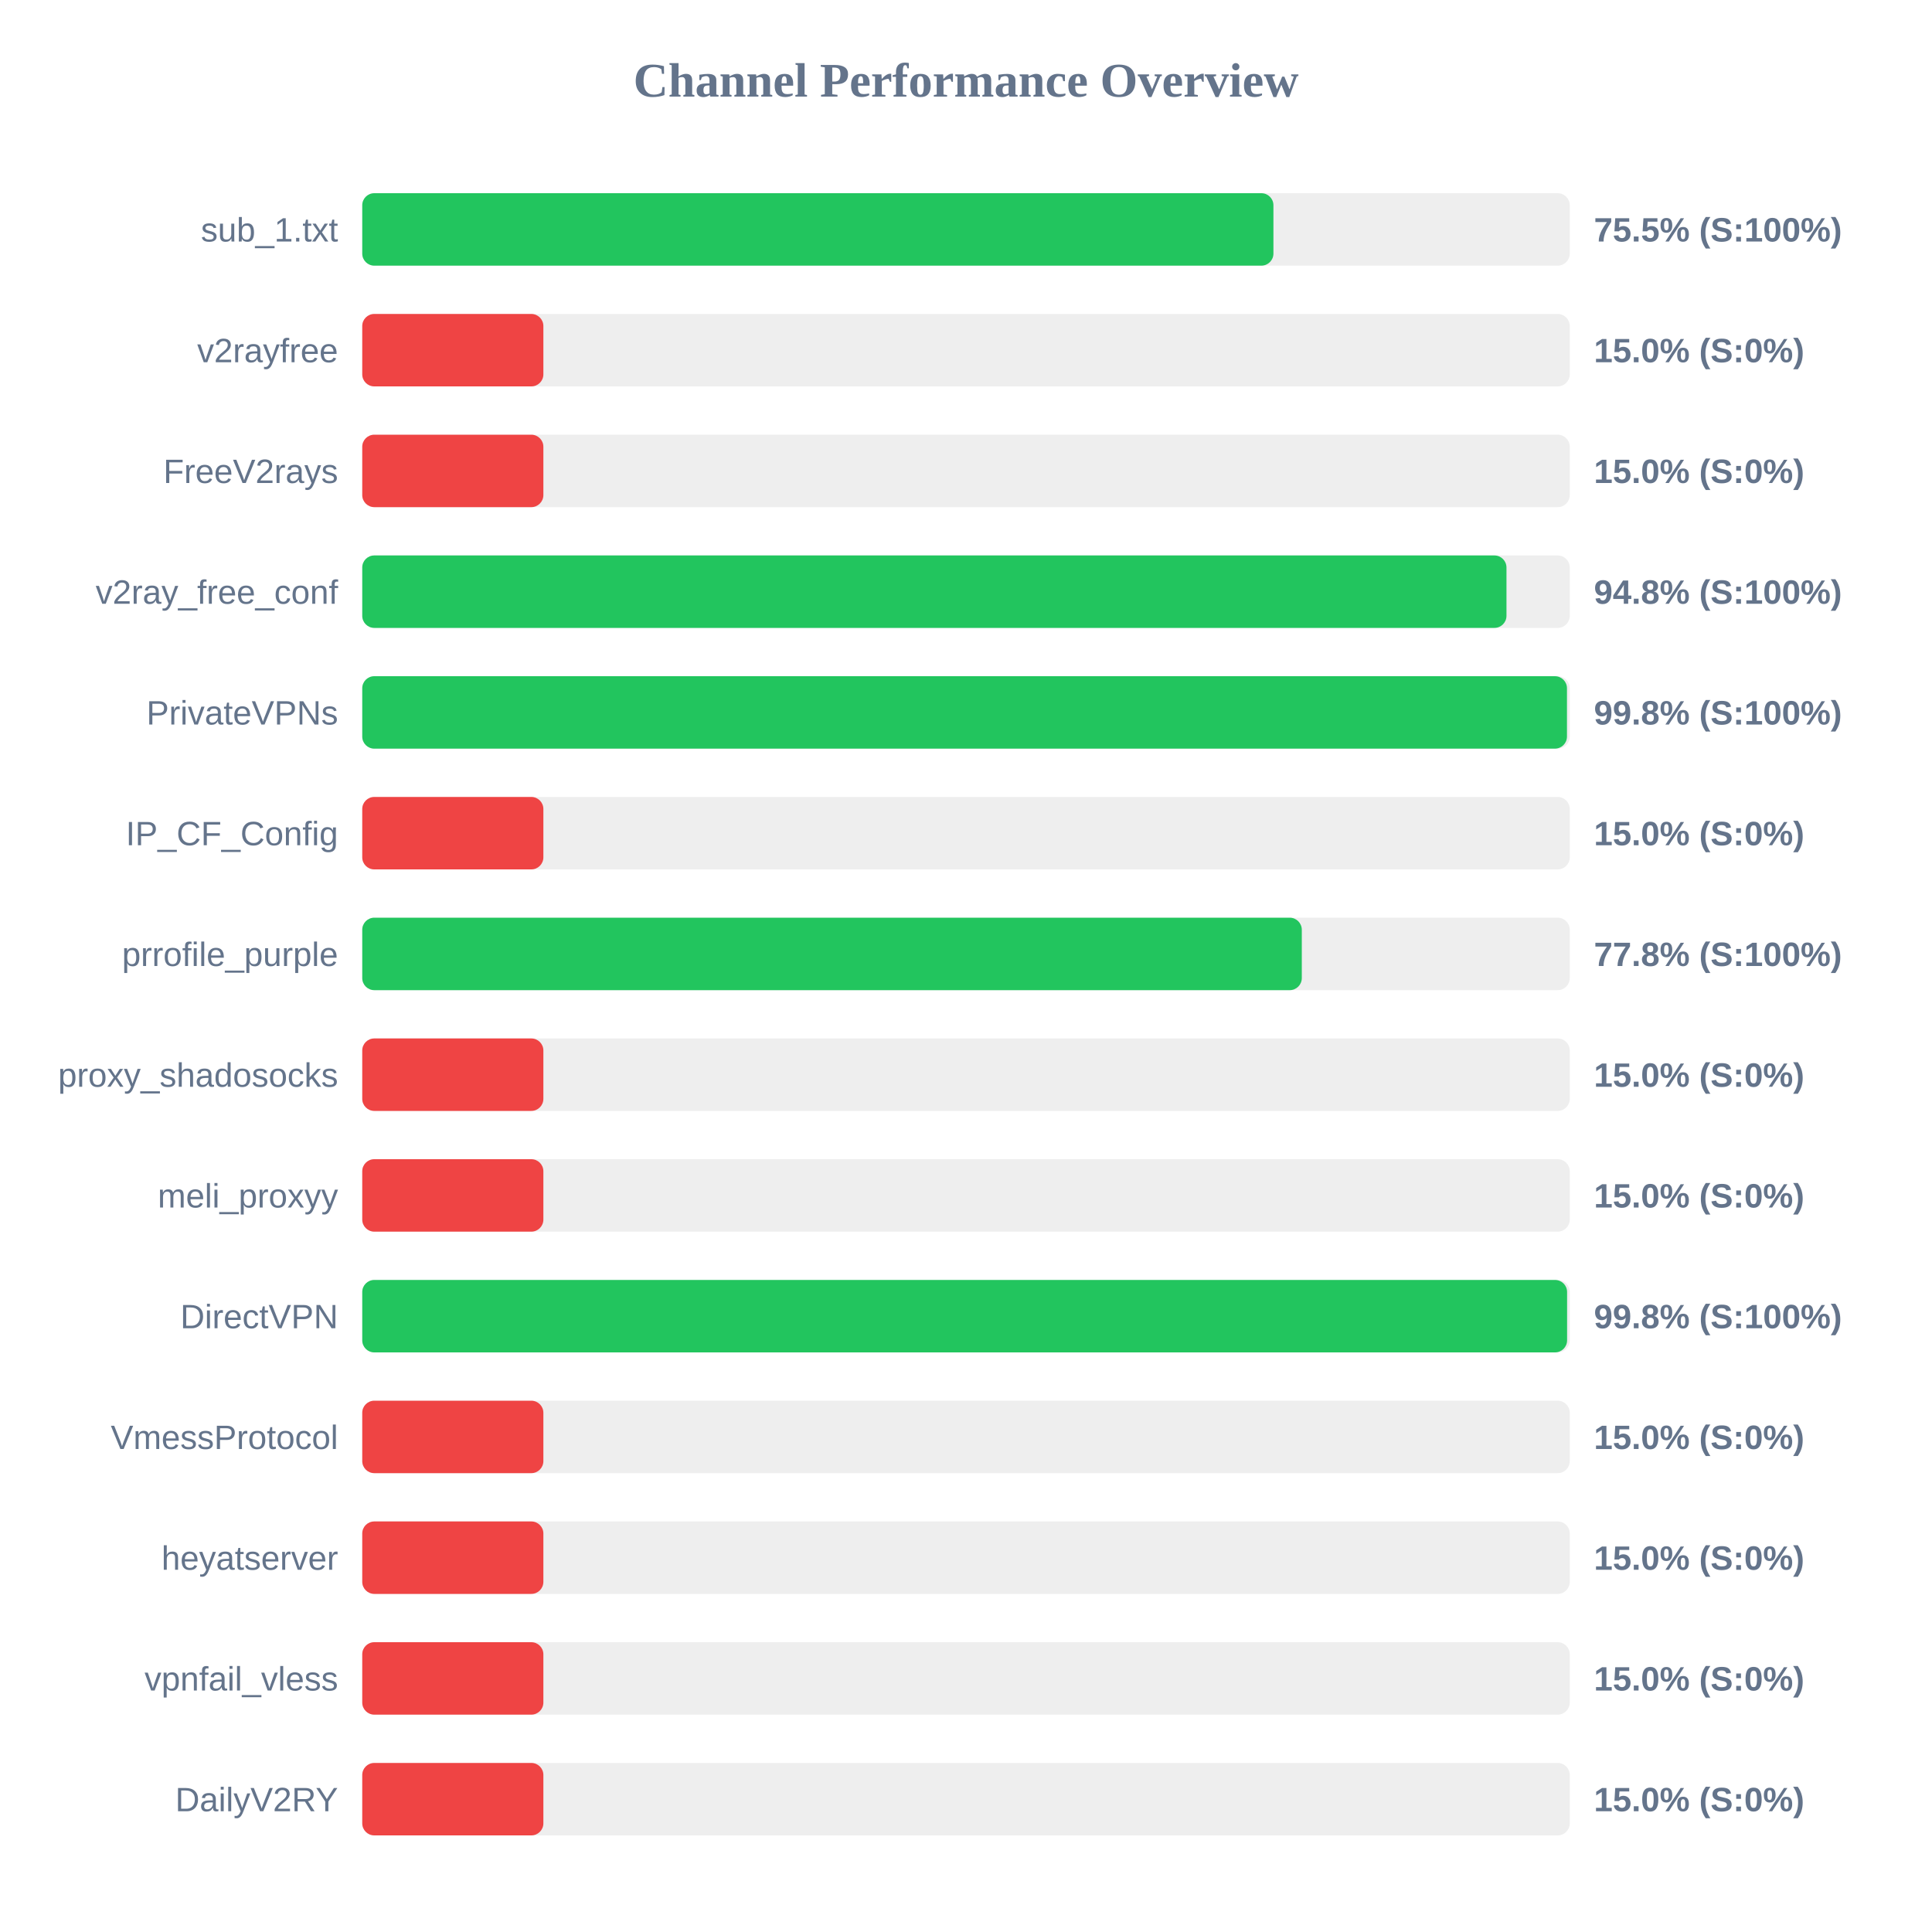
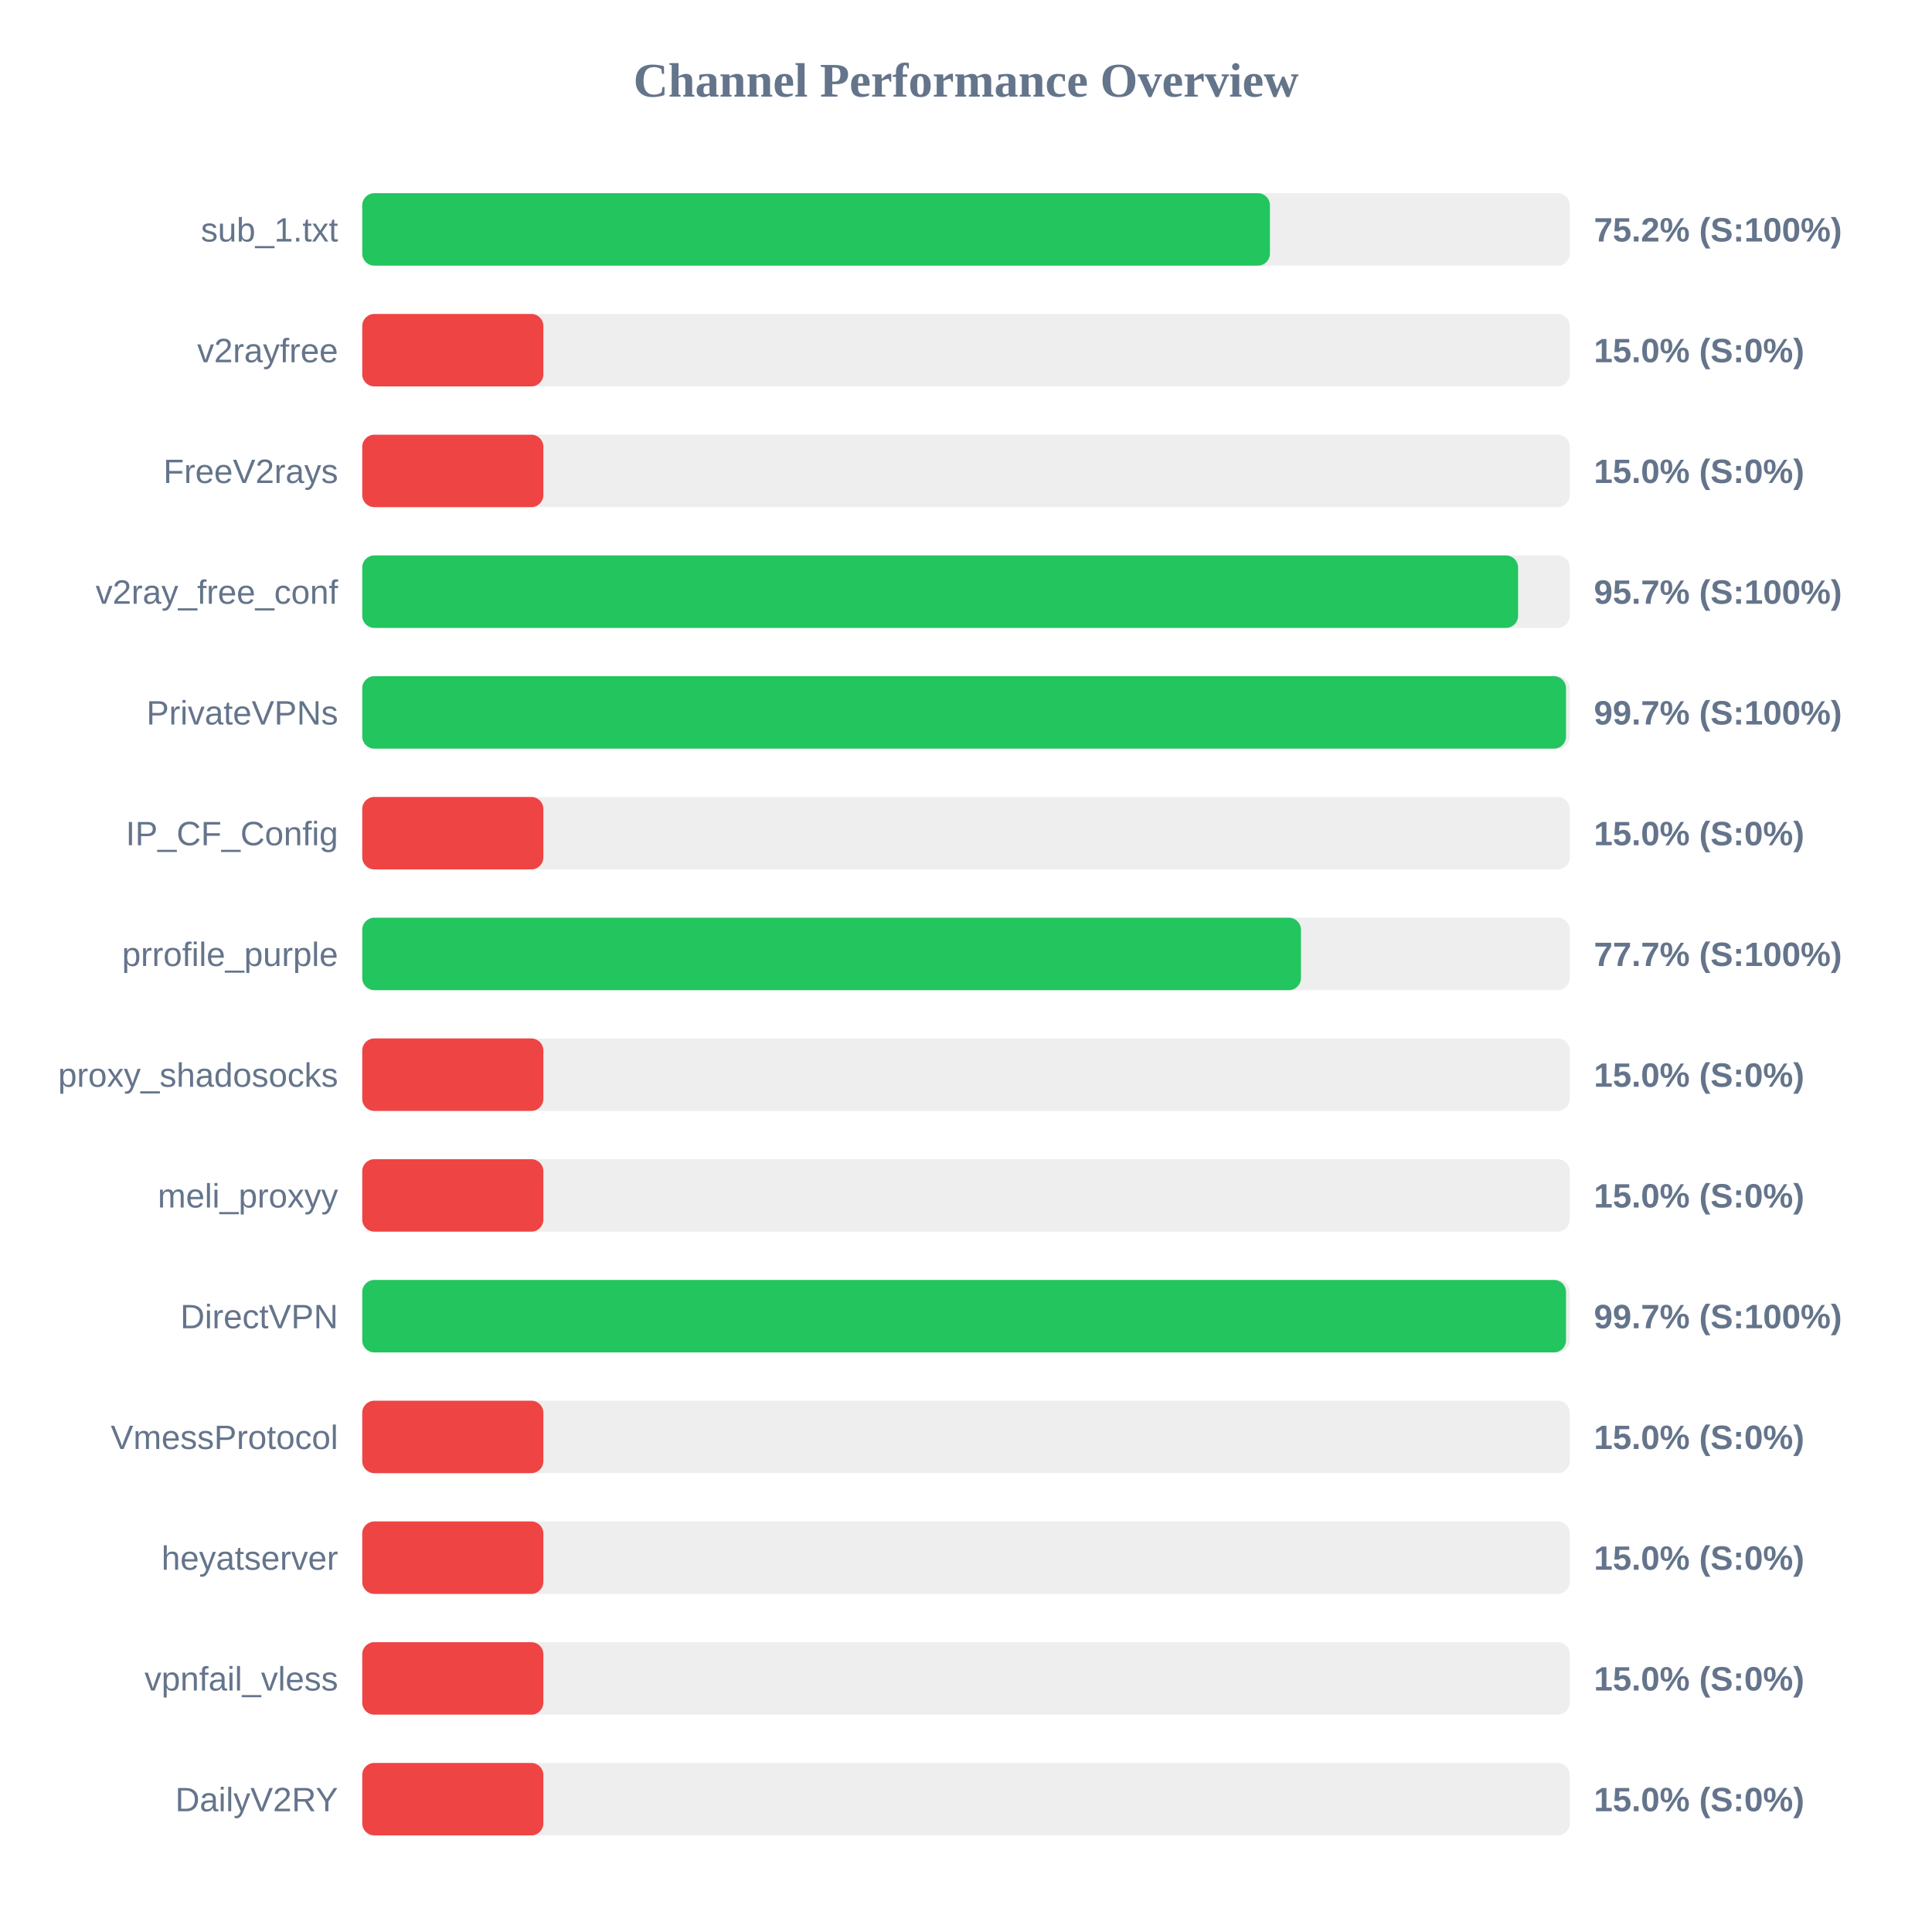
<svg xmlns="http://www.w3.org/2000/svg" width="800" height="800" version="1.1">
  <style>
        .row { font: 14px Arial; fill: #64748b; }
        .score { font: bold 14px Arial; fill: #64748b; }
    </style>
  <text x="400" y="40" text-anchor="middle" font-size="20px" font-weight="bold" fill="#64748b">Channel Performance Overview</text>
  <rect x="150" y="80" width="500" height="30" fill="#eee" rx="5" />
-   <rect x="150" y="80" width="377.3" height="30" fill="#22c55e" rx="5" />
+   <rect x="150" y="80" width="375.85" height="30" fill="#22c55e" rx="5" />
  <text x="140" y="100" text-anchor="end" class="row">sub_1.txt</text>
-   <text x="660" y="100" text-anchor="start" class="score">75.5% (S:100%)</text>
+   <text x="660" y="100" text-anchor="start" class="score">75.2% (S:100%)</text>
  <rect x="150" y="130" width="500" height="30" fill="#eee" rx="5" />
  <rect x="150" y="130" width="75.0" height="30" fill="#ef4444" rx="5" />
  <text x="140" y="150" text-anchor="end" class="row">v2rayfree</text>
  <text x="660" y="150" text-anchor="start" class="score">15.0% (S:0%)</text>
  <rect x="150" y="180" width="500" height="30" fill="#eee" rx="5" />
  <rect x="150" y="180" width="75.0" height="30" fill="#ef4444" rx="5" />
  <text x="140" y="200" text-anchor="end" class="row">FreeV2rays</text>
  <text x="660" y="200" text-anchor="start" class="score">15.0% (S:0%)</text>
  <rect x="150" y="230" width="500" height="30" fill="#eee" rx="5" />
-   <rect x="150" y="230" width="473.8" height="30" fill="#22c55e" rx="5" />
+   <rect x="150" y="230" width="478.6" height="30" fill="#22c55e" rx="5" />
  <text x="140" y="250" text-anchor="end" class="row">v2ray_free_conf</text>
-   <text x="660" y="250" text-anchor="start" class="score">94.8% (S:100%)</text>
+   <text x="660" y="250" text-anchor="start" class="score">95.7% (S:100%)</text>
  <rect x="150" y="280" width="500" height="30" fill="#eee" rx="5" />
-   <rect x="150" y="280" width="498.85" height="30" fill="#22c55e" rx="5" />
+   <rect x="150" y="280" width="498.45" height="30" fill="#22c55e" rx="5" />
  <text x="140" y="300" text-anchor="end" class="row">PrivateVPNs</text>
-   <text x="660" y="300" text-anchor="start" class="score">99.8% (S:100%)</text>
+   <text x="660" y="300" text-anchor="start" class="score">99.7% (S:100%)</text>
  <rect x="150" y="330" width="500" height="30" fill="#eee" rx="5" />
  <rect x="150" y="330" width="75.0" height="30" fill="#ef4444" rx="5" />
  <text x="140" y="350" text-anchor="end" class="row">IP_CF_Config</text>
  <text x="660" y="350" text-anchor="start" class="score">15.0% (S:0%)</text>
  <rect x="150" y="380" width="500" height="30" fill="#eee" rx="5" />
-   <rect x="150" y="380" width="389.05" height="30" fill="#22c55e" rx="5" />
+   <rect x="150" y="380" width="388.7" height="30" fill="#22c55e" rx="5" />
  <text x="140" y="400" text-anchor="end" class="row">prrofile_purple</text>
-   <text x="660" y="400" text-anchor="start" class="score">77.8% (S:100%)</text>
+   <text x="660" y="400" text-anchor="start" class="score">77.7% (S:100%)</text>
  <rect x="150" y="430" width="500" height="30" fill="#eee" rx="5" />
  <rect x="150" y="430" width="75.0" height="30" fill="#ef4444" rx="5" />
  <text x="140" y="450" text-anchor="end" class="row">proxy_shadosocks</text>
  <text x="660" y="450" text-anchor="start" class="score">15.0% (S:0%)</text>
  <rect x="150" y="480" width="500" height="30" fill="#eee" rx="5" />
  <rect x="150" y="480" width="75.0" height="30" fill="#ef4444" rx="5" />
  <text x="140" y="500" text-anchor="end" class="row">meli_proxyy</text>
  <text x="660" y="500" text-anchor="start" class="score">15.0% (S:0%)</text>
  <rect x="150" y="530" width="500" height="30" fill="#eee" rx="5" />
-   <rect x="150" y="530" width="498.9" height="30" fill="#22c55e" rx="5" />
+   <rect x="150" y="530" width="498.45" height="30" fill="#22c55e" rx="5" />
  <text x="140" y="550" text-anchor="end" class="row">DirectVPN</text>
-   <text x="660" y="550" text-anchor="start" class="score">99.8% (S:100%)</text>
+   <text x="660" y="550" text-anchor="start" class="score">99.7% (S:100%)</text>
  <rect x="150" y="580" width="500" height="30" fill="#eee" rx="5" />
  <rect x="150" y="580" width="75.0" height="30" fill="#ef4444" rx="5" />
  <text x="140" y="600" text-anchor="end" class="row">VmessProtocol</text>
  <text x="660" y="600" text-anchor="start" class="score">15.0% (S:0%)</text>
  <rect x="150" y="630" width="500" height="30" fill="#eee" rx="5" />
  <rect x="150" y="630" width="75.0" height="30" fill="#ef4444" rx="5" />
  <text x="140" y="650" text-anchor="end" class="row">heyatserver</text>
  <text x="660" y="650" text-anchor="start" class="score">15.0% (S:0%)</text>
  <rect x="150" y="680" width="500" height="30" fill="#eee" rx="5" />
  <rect x="150" y="680" width="75.0" height="30" fill="#ef4444" rx="5" />
  <text x="140" y="700" text-anchor="end" class="row">vpnfail_vless</text>
  <text x="660" y="700" text-anchor="start" class="score">15.0% (S:0%)</text>
  <rect x="150" y="730" width="500" height="30" fill="#eee" rx="5" />
  <rect x="150" y="730" width="75.0" height="30" fill="#ef4444" rx="5" />
  <text x="140" y="750" text-anchor="end" class="row">DailyV2RY</text>
  <text x="660" y="750" text-anchor="start" class="score">15.0% (S:0%)</text>
</svg>
